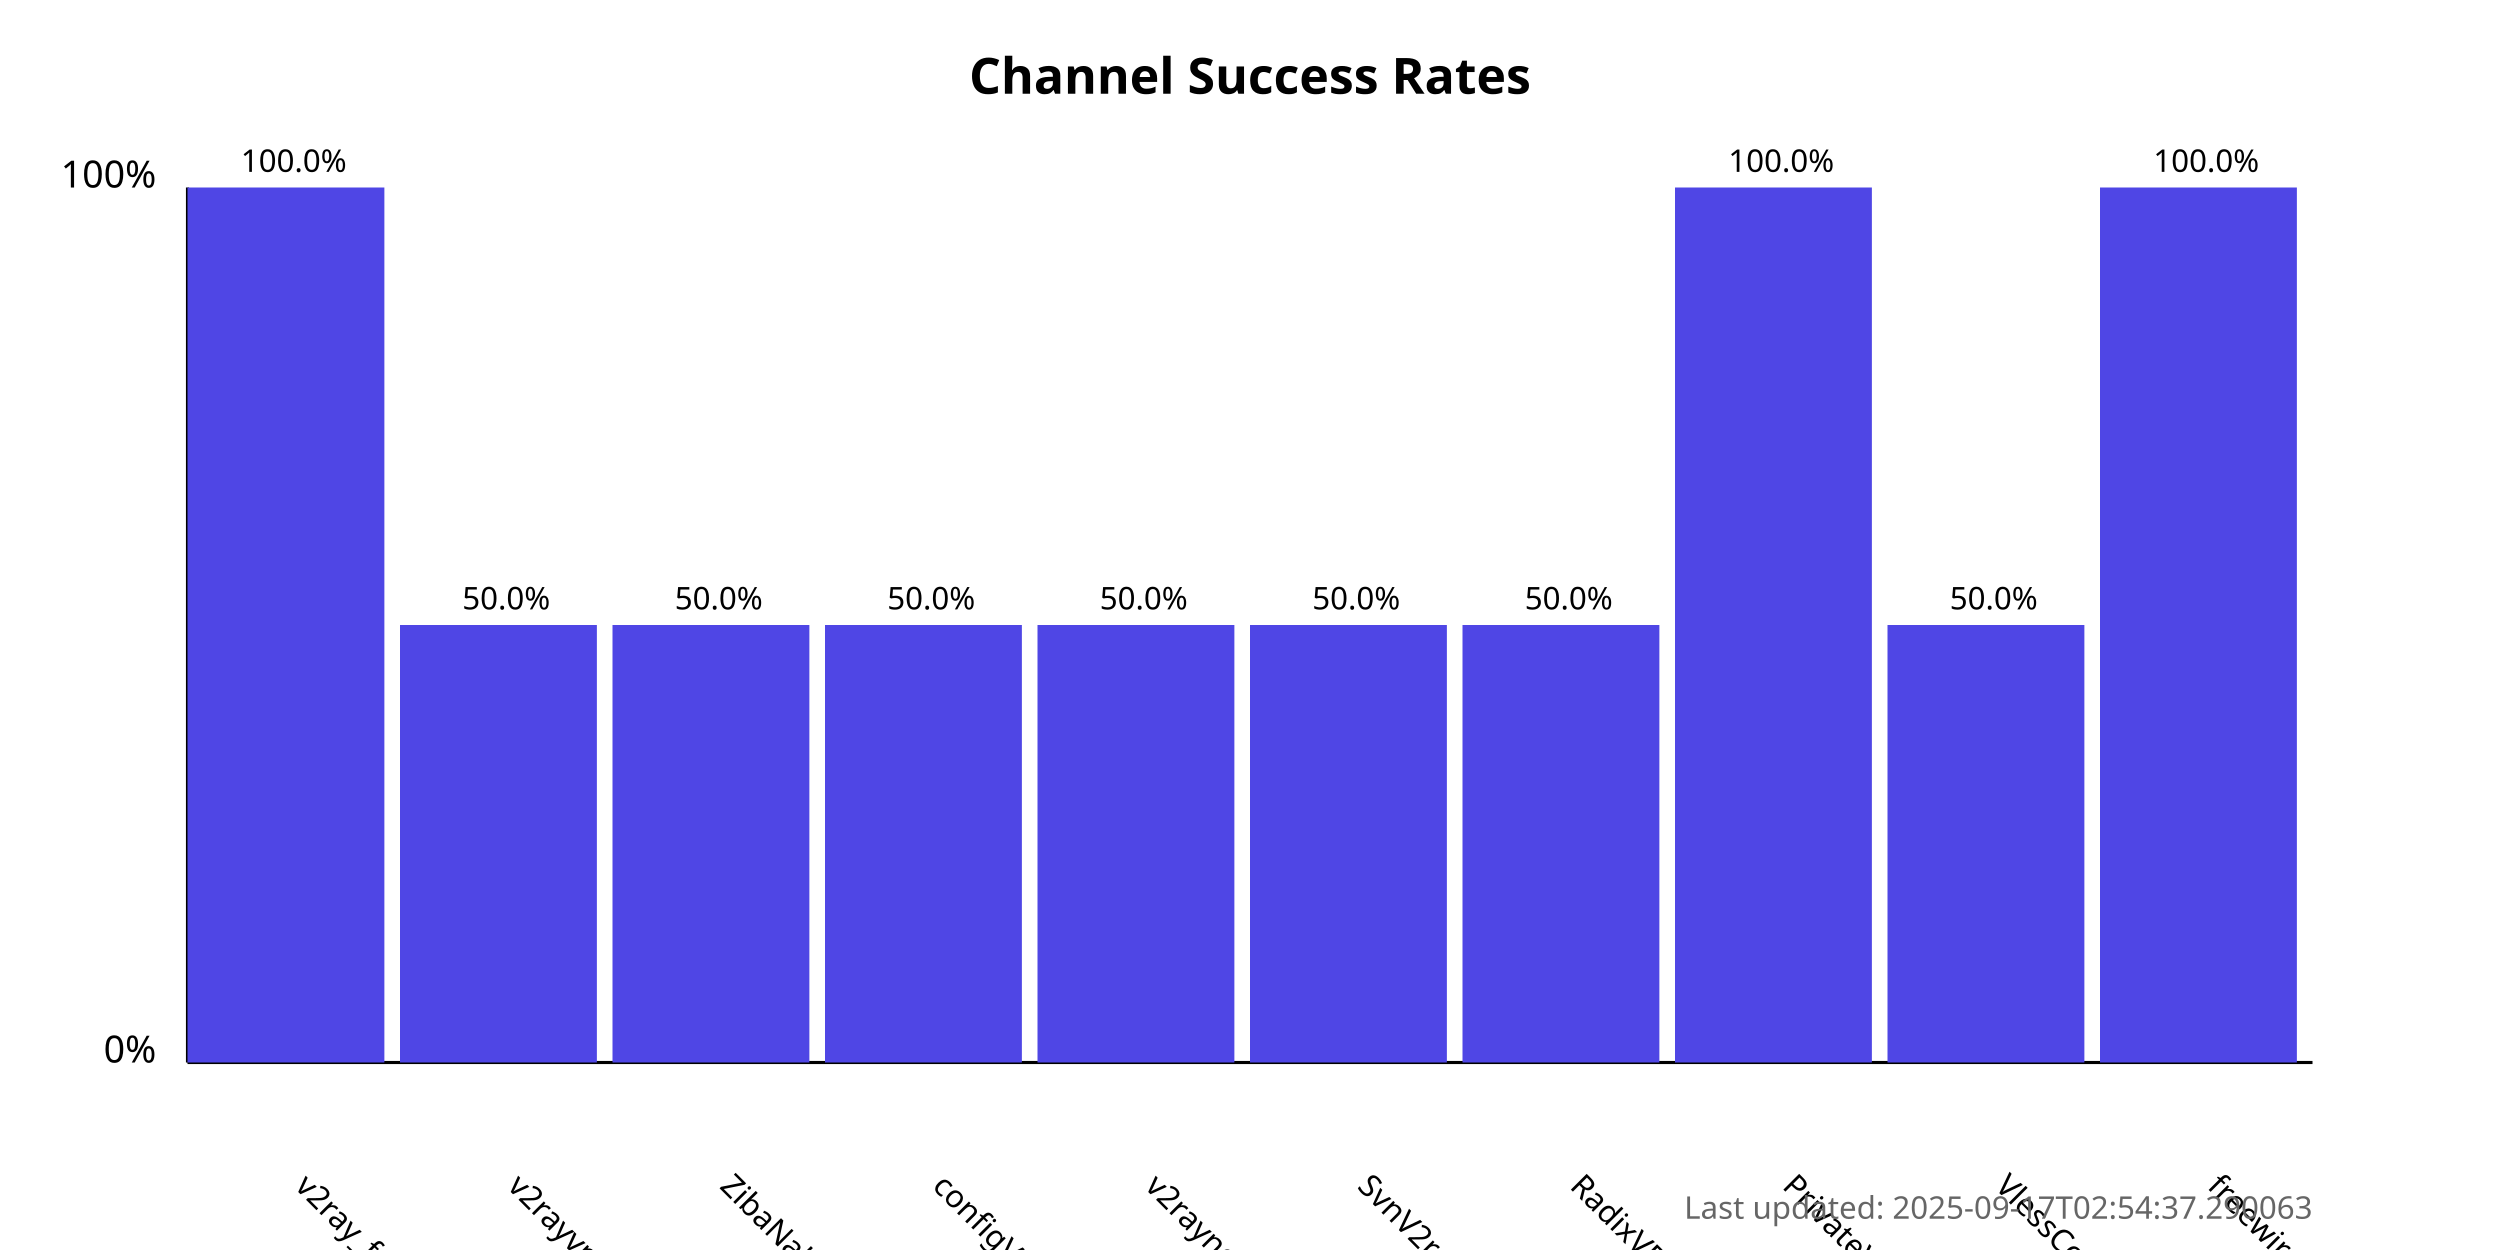
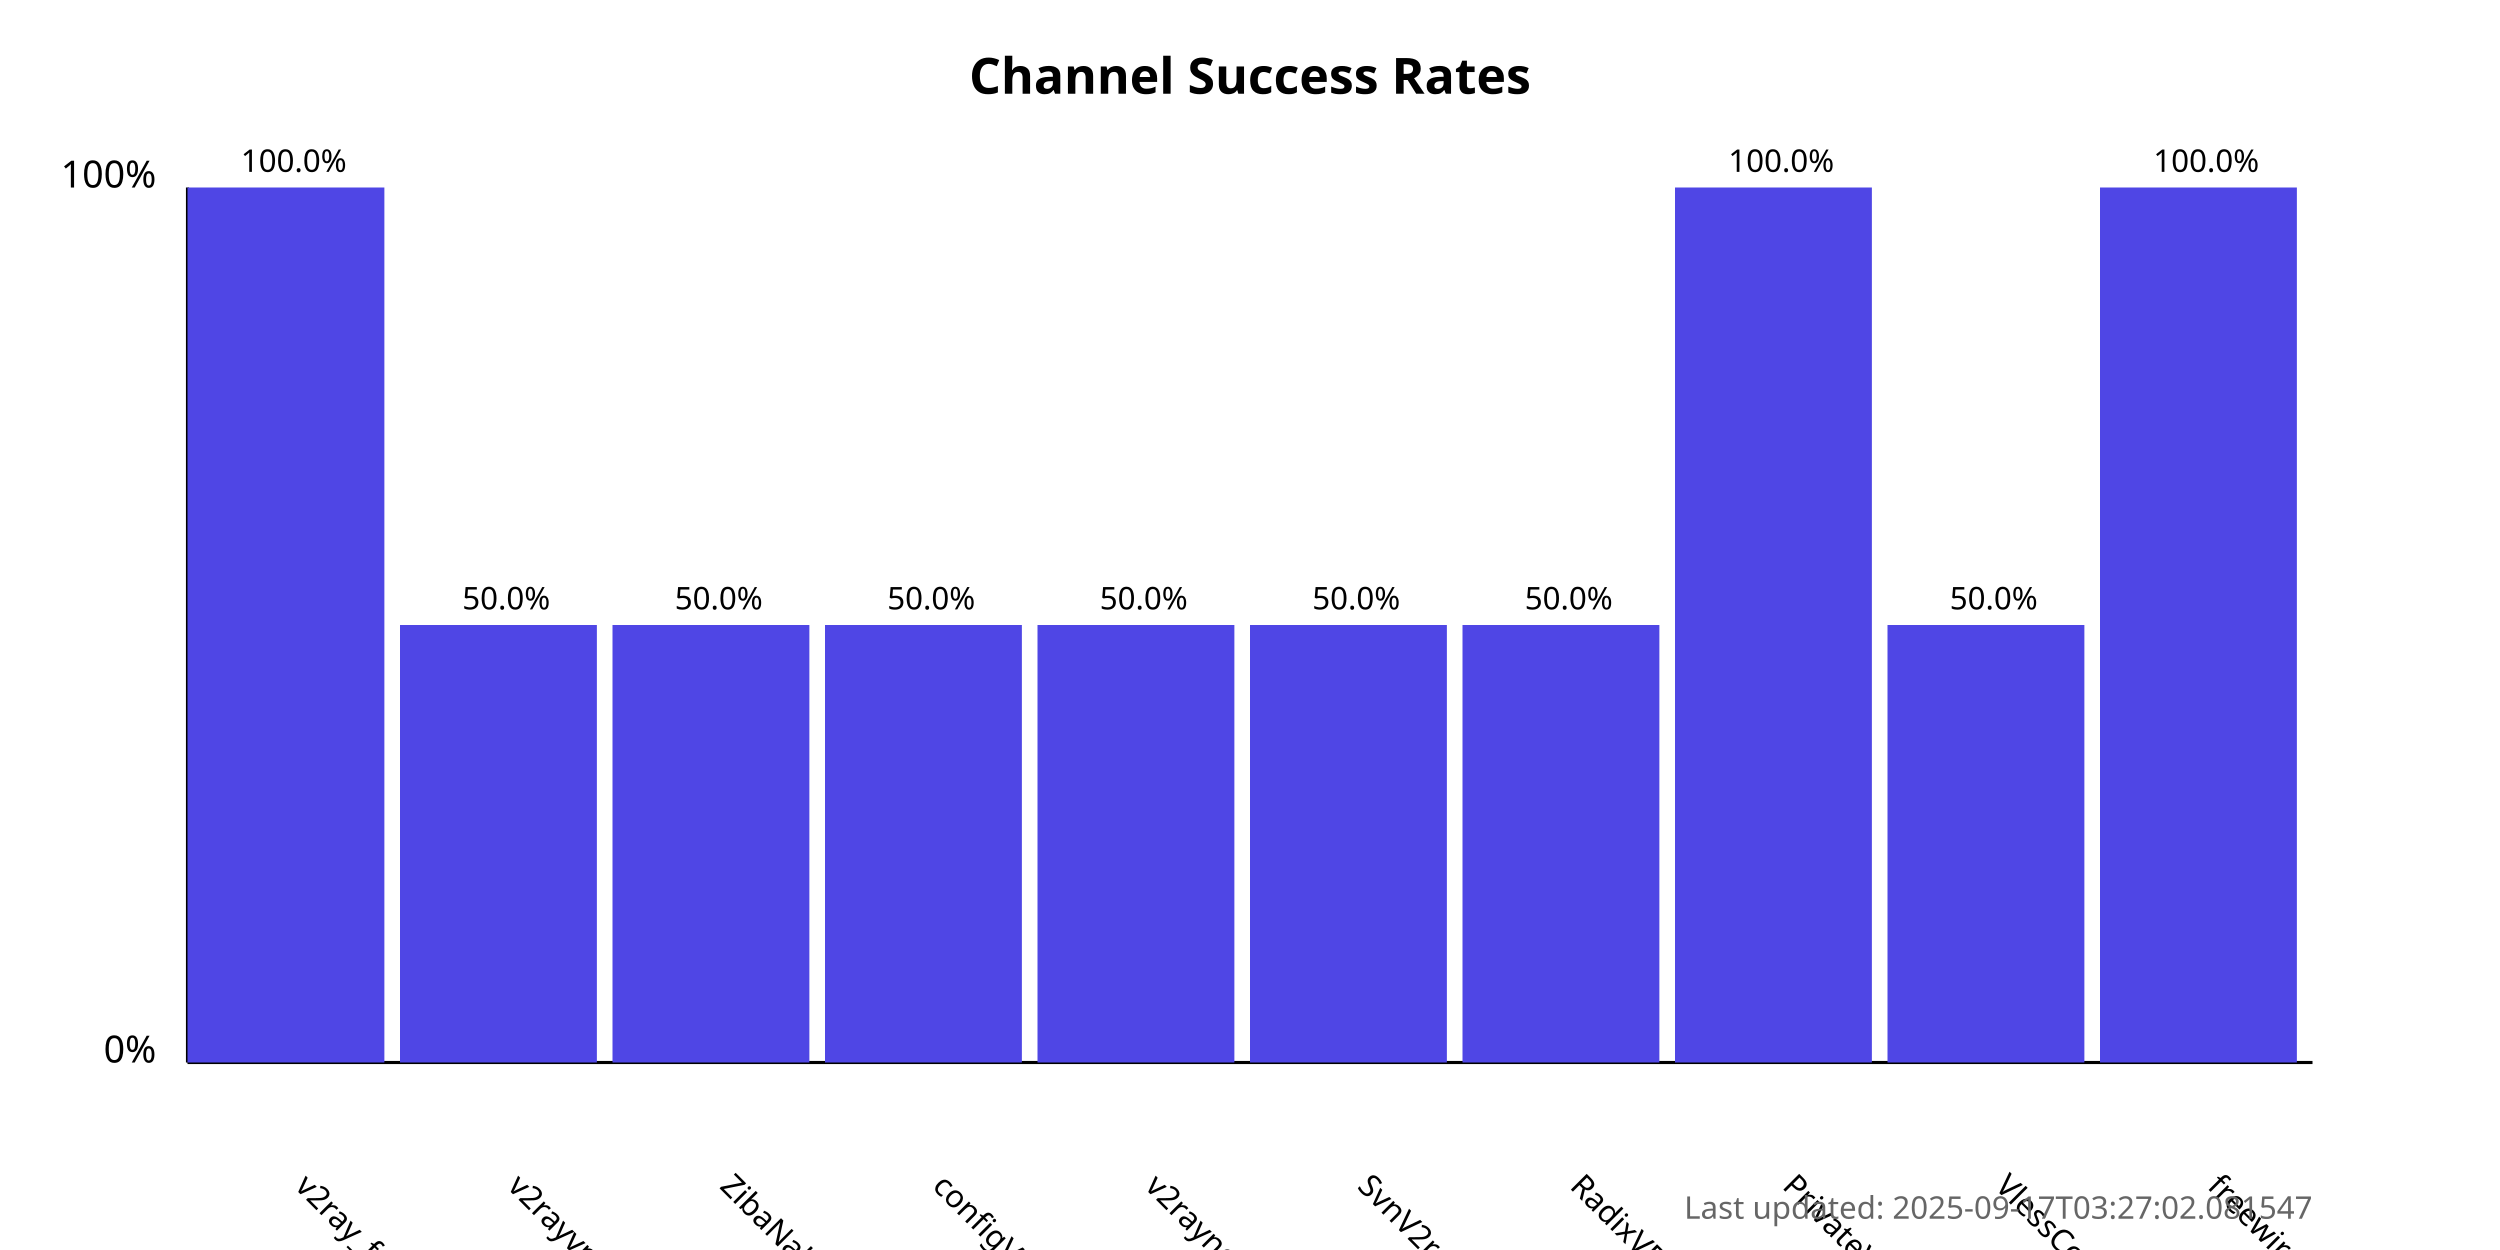
<svg xmlns="http://www.w3.org/2000/svg" width="800" height="400">
  <style>
            .chart-title { font: bold 16px sans-serif; }
            .axis-label { font: 12px sans-serif; }
            .tick-label { font: 10px sans-serif; }
            .bar { fill: #4f46e5; }
            .bar:hover { fill: #6366f1; }
            .timestamp { font: 10px sans-serif; fill: #666; }
        </style>
  <text x="400.0" y="30" text-anchor="middle" class="chart-title">
            Channel Success Rates
        </text>
  <line x1="60" y1="340" x2="60" y2="60" stroke="black" stroke-width="1" />
  <line x1="60" y1="340" x2="740" y2="340" stroke="black" stroke-width="1" />
  <text x="50" y="340" text-anchor="end" class="axis-label">0%</text>
  <text x="50" y="60" text-anchor="end" class="axis-label">100%</text>
  <g>
    <rect x="60" y="60.0" width="63.0" height="280.0" class="bar" />
    <text x="94.0" y="380" transform="rotate(45, 94.0, 380)" text-anchor="start" class="tick-label">
                v2ray_free_conf
            </text>
    <text x="94.0" y="55.0" text-anchor="middle" class="tick-label">
                100.0%
            </text>
  </g>
  <g>
    <rect x="128.0" y="200.0" width="63.0" height="140.0" class="bar" />
    <text x="162.0" y="380" transform="rotate(45, 162.0, 380)" text-anchor="start" class="tick-label">
                v2rayvpno
            </text>
    <text x="162.0" y="195.0" text-anchor="middle" class="tick-label">
                50.0%
            </text>
  </g>
  <g>
    <rect x="196.0" y="200.0" width="63.0" height="140.0" class="bar" />
    <text x="230.0" y="380" transform="rotate(45, 230.0, 380)" text-anchor="start" class="tick-label">
                ZibaNabz
            </text>
    <text x="230.0" y="195.0" text-anchor="middle" class="tick-label">
                50.0%
            </text>
  </g>
  <g>
    <rect x="264.0" y="200.0" width="63.0" height="140.0" class="bar" />
    <text x="298.0" y="380" transform="rotate(45, 298.0, 380)" text-anchor="start" class="tick-label">
                configV2rayForFree
            </text>
    <text x="298.0" y="195.0" text-anchor="middle" class="tick-label">
                50.0%
            </text>
  </g>
  <g>
    <rect x="332.0" y="200.0" width="63.0" height="140.0" class="bar" />
    <text x="366.0" y="380" transform="rotate(45, 366.0, 380)" text-anchor="start" class="tick-label">
                v2rayngvpn
            </text>
    <text x="366.0" y="195.0" text-anchor="middle" class="tick-label">
                50.0%
            </text>
  </g>
  <g>
    <rect x="400.0" y="200.0" width="63.0" height="140.0" class="bar" />
    <text x="434.0" y="380" transform="rotate(45, 434.0, 380)" text-anchor="start" class="tick-label">
                SvnV2ray
            </text>
    <text x="434.0" y="195.0" text-anchor="middle" class="tick-label">
                50.0%
            </text>
  </g>
  <g>
    <rect x="468.0" y="200.0" width="63.0" height="140.0" class="bar" />
    <text x="502.0" y="380" transform="rotate(45, 502.0, 380)" text-anchor="start" class="tick-label">
                RadixVPN
            </text>
    <text x="502.0" y="195.0" text-anchor="middle" class="tick-label">
                50.0%
            </text>
  </g>
  <g>
    <rect x="536.0" y="60.0" width="63.0" height="280.0" class="bar" />
    <text x="570.0" y="380" transform="rotate(45, 570.0, 380)" text-anchor="start" class="tick-label">
                PrivateVPNs
            </text>
    <text x="570.0" y="55.0" text-anchor="middle" class="tick-label">
                100.0%
            </text>
  </g>
  <g>
    <rect x="604.0" y="200.0" width="63.0" height="140.0" class="bar" />
    <text x="638.0" y="380" transform="rotate(45, 638.0, 380)" text-anchor="start" class="tick-label">
                VlessConfig
            </text>
    <text x="638.0" y="195.0" text-anchor="middle" class="tick-label">
                50.0%
            </text>
  </g>
  <g>
    <rect x="672.0" y="60.0" width="63.0" height="280.0" class="bar" />
    <text x="706.0" y="380" transform="rotate(45, 706.0, 380)" text-anchor="start" class="tick-label">
                freewireguard
            </text>
    <text x="706.0" y="55.0" text-anchor="middle" class="tick-label">
                100.0%
            </text>
  </g>
  <text x="740" y="390" text-anchor="end" class="timestamp">
-             Last updated: 2025-09-17T02:54:37.290063
+             Last updated: 2025-09-17T03:27:02.081547
        </text>
</svg>
